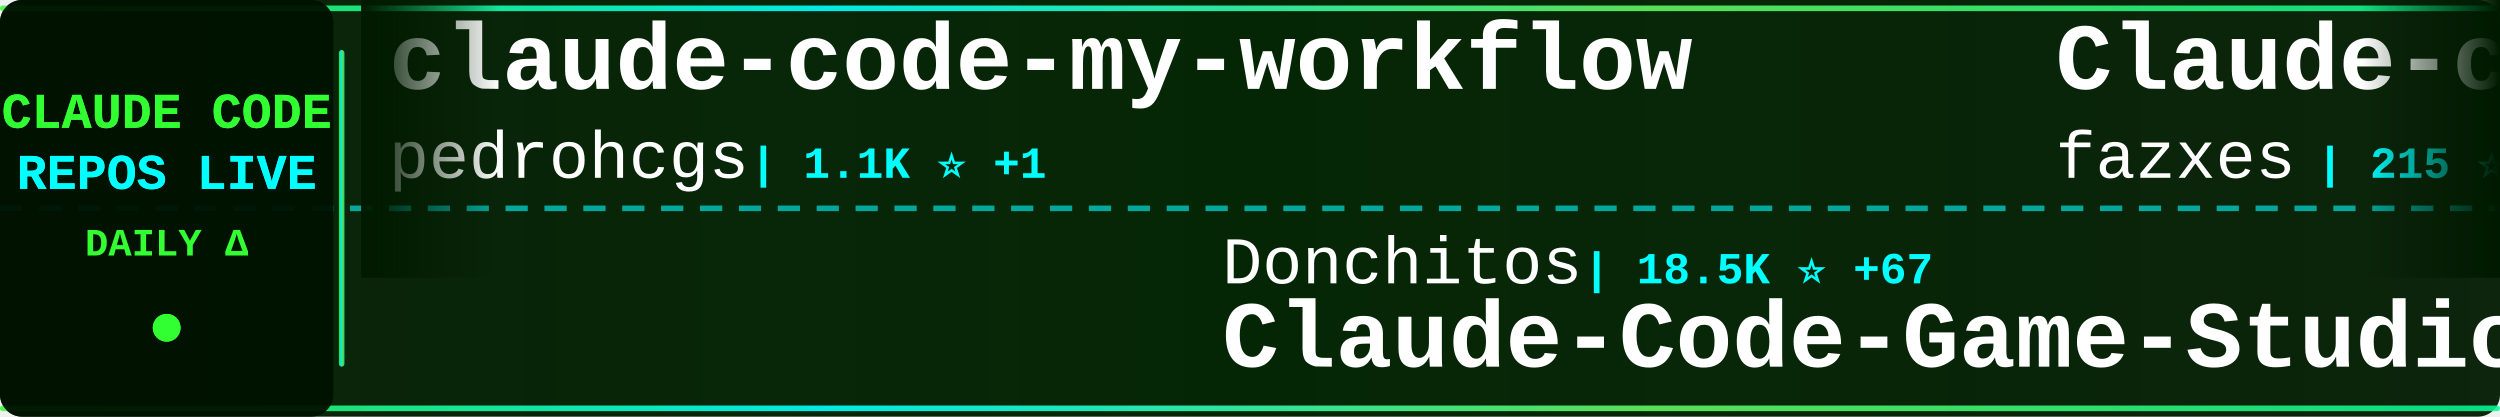
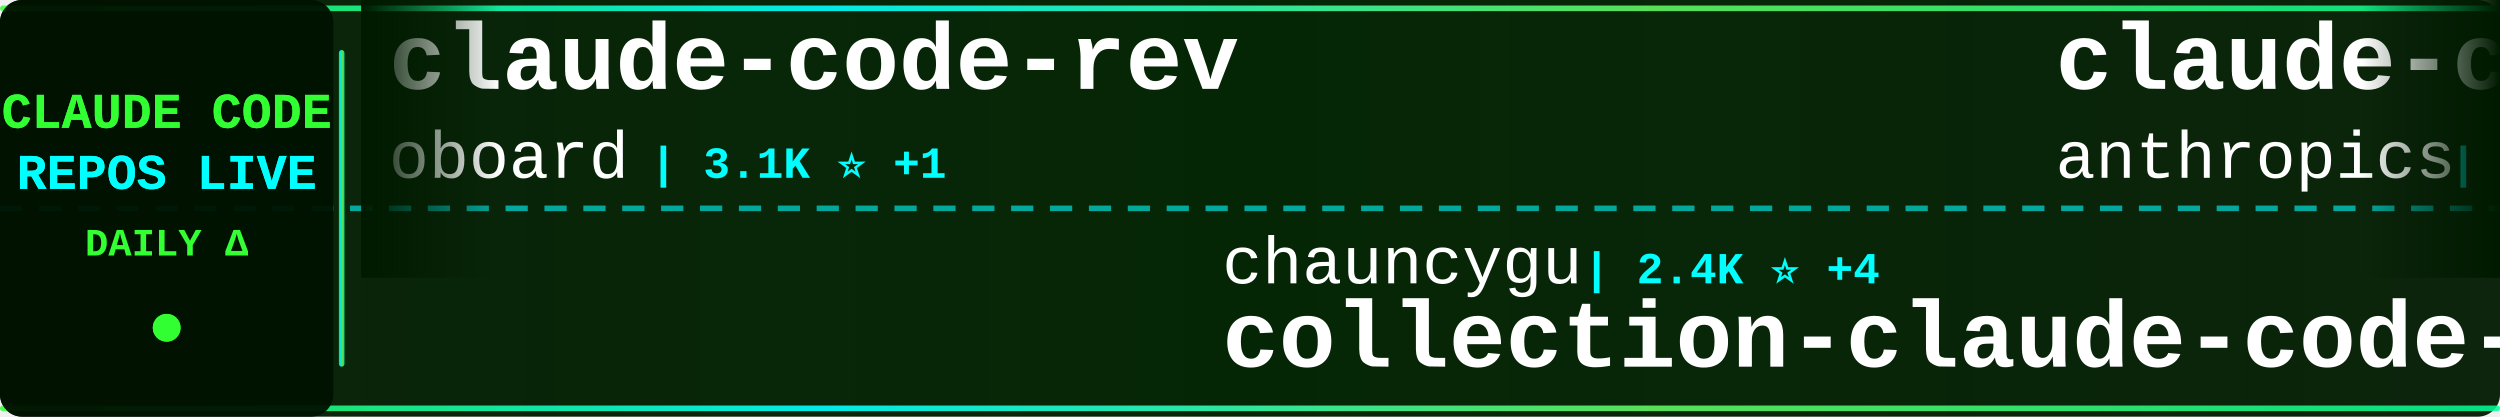
<svg xmlns="http://www.w3.org/2000/svg" width="900" height="150">
  <defs>
    <linearGradient id="tickerBg" x1="0%" y1="0%" x2="100%" y2="0%">
      <stop offset="0%" style="stop-color:#001a00;stop-opacity:0.95" />
      <stop offset="50%" style="stop-color:#002200;stop-opacity:0.98" />
      <stop offset="100%" style="stop-color:#001a00;stop-opacity:0.95" />
    </linearGradient>
    <linearGradient id="borderGrad" x1="0%" y1="0%" x2="100%" y2="0%">
      <stop offset="0%" style="stop-color:#33ff33;stop-opacity:0.85">
        <animate attributeName="stop-opacity" values="0.85;1;0.85" dur="2s" repeatCount="indefinite" />
      </stop>
      <stop offset="33%" style="stop-color:#00ffff;stop-opacity:0.9">
        <animate attributeName="stop-opacity" values="0.9;1;0.9" dur="2.2s" repeatCount="indefinite" />
      </stop>
      <stop offset="66%" style="stop-color:#66ff66;stop-opacity:0.85">
        <animate attributeName="stop-opacity" values="0.85;1;0.85" dur="1.8s" repeatCount="indefinite" />
      </stop>
      <stop offset="100%" style="stop-color:#00ff99;stop-opacity:0.85">
        <animate attributeName="stop-opacity" values="0.85;1;0.85" dur="2s" repeatCount="indefinite" />
      </stop>
    </linearGradient>
    <filter id="textGlow">
      <feGaussianBlur stdDeviation="0.1" result="coloredBlur" />
      <feMerge>
        <feMergeNode in="coloredBlur" />
        <feMergeNode in="SourceGraphic" />
      </feMerge>
    </filter>
    <filter id="metricGlow">
      <feGaussianBlur stdDeviation="0.2" result="coloredBlur" />
      <feMerge>
        <feMergeNode in="coloredBlur" />
        <feMergeNode in="SourceGraphic" />
      </feMerge>
    </filter>
    <linearGradient id="leftFade" x1="0%" y1="0%" x2="100%" y2="0%">
      <stop offset="0%" style="stop-color:#001a00;stop-opacity:1" />
      <stop offset="100%" style="stop-color:#001a00;stop-opacity:0" />
    </linearGradient>
    <linearGradient id="rightFade" x1="0%" y1="0%" x2="100%" y2="0%">
      <stop offset="0%" style="stop-color:#001a00;stop-opacity:0" />
      <stop offset="100%" style="stop-color:#001a00;stop-opacity:1" />
    </linearGradient>
  </defs>
  <rect width="900" height="150" fill="url(#tickerBg)" rx="8" />
  <rect x="0" y="2" width="900" height="2" fill="url(#borderGrad)" rx="1" />
  <rect x="0" y="146" width="900" height="2" fill="url(#borderGrad)" rx="1" />
  <line x1="0" y1="75" x2="900" y2="75" stroke="#00ffff" stroke-width="2" stroke-dasharray="8 6" opacity="0.6" />
  <rect x="0" y="0" width="120" height="150" fill="#001100" opacity="0.95" rx="8" />
  <text x="60" y="46" font-family="'Courier New', monospace" font-size="18" font-weight="bold" fill="#33ff33" text-anchor="middle" filter="url(#textGlow)">
    CLAUDE CODE
  </text>
  <text x="60" y="68" font-family="'Courier New', monospace" font-size="18" font-weight="bold" fill="#00ffff" text-anchor="middle" filter="url(#textGlow)">
    REPOS LIVE
  </text>
  <text x="60" y="92" font-family="'Courier New', monospace" font-size="14" font-weight="bold" fill="#33ff33" text-anchor="middle">
    DAILY Δ
  </text>
  <circle cx="60" cy="118" r="5" fill="#33ff33" filter="url(#metricGlow)">
    <animate attributeName="r" values="4;6;4" dur="1.5s" repeatCount="indefinite" />
    <animate attributeName="opacity" values="0.6;1;0.6" dur="1.5s" repeatCount="indefinite" />
  </circle>
  <rect x="122" y="18" width="2" height="114" fill="url(#borderGrad)" rx="1" />
  <clipPath id="tickerClip">
    <rect x="130" y="0" width="770" height="150" />
  </clipPath>
  <g clip-path="url(#tickerClip)">
    <g id="tickerItems">
      <animateTransform attributeName="transform" attributeType="XML" type="translate" from="0 0" to="-3000 0" dur="54s" repeatCount="indefinite" />
      <g transform="translate(0, 0)">
-         <text x="140" y="32" font-family="'Courier New', monospace" font-size="34" font-weight="bold" fill="#ffffff">claude-code-my-workflow</text>
-         <text x="140" y="64" font-family="'Courier New', monospace" font-size="24" font-weight="normal" fill="#ffffff" opacity="1.0">pedrohcgs</text>
-         <text x="270" y="64" font-family="'Courier New', monospace" font-size="16" font-weight="bold" fill="#00ffff"> | 1.1K ⭐ +1</text>
+         <text x="140" y="32" font-family="'Courier New', monospace" font-size="34" font-weight="bold" fill="#ffffff">claude-code-rev</text>
+         <text x="140" y="64" font-family="'Courier New', monospace" font-size="24" font-weight="normal" fill="#ffffff" opacity="1.0">oboard</text>
+         <text x="234" y="64" font-family="'Courier New', monospace" font-size="16" font-weight="bold" fill="#00ffff"> | 3.1K ⭐ +1</text>
      </g>
      <g transform="translate(300, 0)">
-         <text x="140" y="102" font-family="'Courier New', monospace" font-size="24" font-weight="normal" fill="#ffffff" opacity="1.0">Donchitos</text>
-         <text x="270" y="102" font-family="'Courier New', monospace" font-size="16" font-weight="bold" fill="#00ffff"> | 18.5K ⭐ +67</text>
-         <text x="140" y="132" font-family="'Courier New', monospace" font-size="34" font-weight="bold" fill="#ffffff">Claude-Code-Game-Studios</text>
+         <text x="140" y="102" font-family="'Courier New', monospace" font-size="24" font-weight="normal" fill="#ffffff" opacity="1.0">chauncygu</text>
+         <text x="270" y="102" font-family="'Courier New', monospace" font-size="16" font-weight="bold" fill="#00ffff"> | 2.4K ⭐ +4</text>
+         <text x="140" y="132" font-family="'Courier New', monospace" font-size="34" font-weight="bold" fill="#ffffff">collection-claude-code-s...</text>
      </g>
      <g transform="translate(600, 0)">
-         <text x="140" y="32" font-family="'Courier New', monospace" font-size="34" font-weight="bold" fill="#ffffff">Claude-code</text>
-         <text x="140" y="64" font-family="'Courier New', monospace" font-size="24" font-weight="normal" fill="#ffffff" opacity="1.0">fazxes</text>
-         <text x="234" y="64" font-family="'Courier New', monospace" font-size="16" font-weight="bold" fill="#00ffff"> | 215 ⭐</text>
+         <text x="140" y="32" font-family="'Courier New', monospace" font-size="34" font-weight="bold" fill="#ffffff">claude-code-security-rev...</text>
+         <text x="140" y="64" font-family="'Courier New', monospace" font-size="24" font-weight="normal" fill="#ffffff" opacity="1.0">anthropics</text>
+         <text x="282" y="64" font-family="'Courier New', monospace" font-size="16" font-weight="bold" fill="#00ffff"> | 4.6K ⭐ +2</text>
      </g>
      <g transform="translate(900, 0)">
-         <text x="140" y="102" font-family="'Courier New', monospace" font-size="24" font-weight="normal" fill="#ffffff" opacity="1.0">lst97</text>
-         <text x="222" y="102" font-family="'Courier New', monospace" font-size="16" font-weight="bold" fill="#00ffff"> | 1.6K ⭐</text>
-         <text x="140" y="132" font-family="'Courier New', monospace" font-size="34" font-weight="bold" fill="#ffffff">claude-code-sub-agents</text>
-       </g>
-       <g transform="translate(1200, 0)">
-         <text x="140" y="32" font-family="'Courier New', monospace" font-size="34" font-weight="bold" fill="#ffffff">claude-code</text>
-         <text x="140" y="64" font-family="'Courier New', monospace" font-size="24" font-weight="normal" fill="#ffffff" opacity="1.0">isboyjc</text>
-         <text x="246" y="64" font-family="'Courier New', monospace" font-size="16" font-weight="bold" fill="#00ffff"> | 156 ⭐</text>
-       </g>
-       <g transform="translate(1500, 0)">
-         <text x="140" y="102" font-family="'Courier New', monospace" font-size="24" font-weight="normal" fill="#ffffff" opacity="1.0">Njengah</text>
-         <text x="246" y="102" font-family="'Courier New', monospace" font-size="16" font-weight="bold" fill="#00ffff"> | 1.7K ⭐ +1</text>
-         <text x="140" y="132" font-family="'Courier New', monospace" font-size="34" font-weight="bold" fill="#ffffff">claude-code-cheat-sheet</text>
-       </g>
-       <g transform="translate(1800, 0)">
-         <text x="140" y="32" font-family="'Courier New', monospace" font-size="34" font-weight="bold" fill="#ffffff">claude-code</text>
-         <text x="140" y="64" font-family="'Courier New', monospace" font-size="24" font-weight="normal" fill="#ffffff" opacity="1.0">tanbiralam</text>
-         <text x="282" y="64" font-family="'Courier New', monospace" font-size="16" font-weight="bold" fill="#00ffff"> | 1.7K ⭐ +2</text>
-       </g>
-       <g transform="translate(2100, 0)">
        <text x="140" y="102" font-family="'Courier New', monospace" font-size="24" font-weight="normal" fill="#ffffff" opacity="1.0">OneRedOak</text>
        <text x="270" y="102" font-family="'Courier New', monospace" font-size="16" font-weight="bold" fill="#00ffff"> | 3.8K ⭐</text>
        <text x="140" y="132" font-family="'Courier New', monospace" font-size="34" font-weight="bold" fill="#ffffff">claude-code-workflows</text>
      </g>
+       <g transform="translate(1200, 0)">
+         <text x="140" y="32" font-family="'Courier New', monospace" font-size="34" font-weight="bold" fill="#ffffff">claude-code-source-code-...</text>
+         <text x="140" y="64" font-family="'Courier New', monospace" font-size="24" font-weight="normal" fill="#ffffff" opacity="1.0">ghuntley</text>
+         <text x="258" y="64" font-family="'Courier New', monospace" font-size="16" font-weight="bold" fill="#00ffff"> | 976 ⭐</text>
+       </g>
+       <g transform="translate(1500, 0)">
+         <text x="140" y="102" font-family="'Courier New', monospace" font-size="24" font-weight="normal" fill="#ffffff" opacity="1.0">shareAI-lab</text>
+         <text x="294" y="102" font-family="'Courier New', monospace" font-size="16" font-weight="bold" fill="#00ffff"> | 60.0K ⭐ +47</text>
+         <text x="140" y="132" font-family="'Courier New', monospace" font-size="34" font-weight="bold" fill="#ffffff">learn-claude-code</text>
+       </g>
+       <g transform="translate(1800, 0)">
+         <text x="140" y="32" font-family="'Courier New', monospace" font-size="34" font-weight="bold" fill="#ffffff">claude-code-guide</text>
+         <text x="140" y="64" font-family="'Courier New', monospace" font-size="24" font-weight="normal" fill="#ffffff" opacity="1.0">Cranot</text>
+         <text x="234" y="64" font-family="'Courier New', monospace" font-size="16" font-weight="bold" fill="#00ffff"> | 2.7K ⭐</text>
+       </g>
+       <g transform="translate(2100, 0)">
+         <text x="140" y="102" font-family="'Courier New', monospace" font-size="24" font-weight="normal" fill="#ffffff" opacity="1.0">pengchengneo</text>
+         <text x="306" y="102" font-family="'Courier New', monospace" font-size="16" font-weight="bold" fill="#00ffff"> | 1.3K ⭐ +2</text>
+         <text x="140" y="132" font-family="'Courier New', monospace" font-size="34" font-weight="bold" fill="#ffffff">Claude-Code</text>
+       </g>
      <g transform="translate(2400, 0)">
-         <text x="140" y="32" font-family="'Courier New', monospace" font-size="34" font-weight="bold" fill="#ffffff">agents</text>
-         <text x="140" y="64" font-family="'Courier New', monospace" font-size="24" font-weight="normal" fill="#ffffff" opacity="1.0">wshobson</text>
-         <text x="258" y="64" font-family="'Courier New', monospace" font-size="16" font-weight="bold" fill="#00ffff"> | 35.3K ⭐ +18</text>
+         <text x="140" y="32" font-family="'Courier New', monospace" font-size="34" font-weight="bold" fill="#ffffff">ClaudeCode</text>
+         <text x="140" y="64" font-family="'Courier New', monospace" font-size="24" font-weight="normal" fill="#ffffff" opacity="1.0">guanshan</text>
+         <text x="258" y="64" font-family="'Courier New', monospace" font-size="16" font-weight="bold" fill="#00ffff"> | 59 ⭐</text>
      </g>
      <g transform="translate(2700, 0)">
-         <text x="140" y="102" font-family="'Courier New', monospace" font-size="24" font-weight="normal" fill="#ffffff" opacity="1.0">codeaashu</text>
-         <text x="270" y="102" font-family="'Courier New', monospace" font-size="16" font-weight="bold" fill="#00ffff"> | 2.5K ⭐ +12</text>
-         <text x="140" y="132" font-family="'Courier New', monospace" font-size="34" font-weight="bold" fill="#ffffff">claude-code</text>
+         <text x="140" y="102" font-family="'Courier New', monospace" font-size="24" font-weight="normal" fill="#ffffff" opacity="1.0">anthropics</text>
+         <text x="282" y="102" font-family="'Courier New', monospace" font-size="16" font-weight="bold" fill="#00ffff"> | 19.2K ⭐ +13</text>
+         <text x="140" y="132" font-family="'Courier New', monospace" font-size="34" font-weight="bold" fill="#ffffff">claude-plugins-official</text>
      </g>
      <g transform="translate(3000, 0)">
-         <text x="140" y="32" font-family="'Courier New', monospace" font-size="34" font-weight="bold" fill="#ffffff">claude-code-my-workflow</text>
-         <text x="140" y="64" font-family="'Courier New', monospace" font-size="24" font-weight="normal" fill="#ffffff" opacity="1.0">pedrohcgs</text>
-         <text x="270" y="64" font-family="'Courier New', monospace" font-size="16" font-weight="bold" fill="#00ffff"> | 1.1K ⭐ +1</text>
+         <text x="140" y="32" font-family="'Courier New', monospace" font-size="34" font-weight="bold" fill="#ffffff">claude-code-rev</text>
+         <text x="140" y="64" font-family="'Courier New', monospace" font-size="24" font-weight="normal" fill="#ffffff" opacity="1.0">oboard</text>
+         <text x="234" y="64" font-family="'Courier New', monospace" font-size="16" font-weight="bold" fill="#00ffff"> | 3.1K ⭐ +1</text>
      </g>
      <g transform="translate(3300, 0)">
-         <text x="140" y="102" font-family="'Courier New', monospace" font-size="24" font-weight="normal" fill="#ffffff" opacity="1.0">Donchitos</text>
-         <text x="270" y="102" font-family="'Courier New', monospace" font-size="16" font-weight="bold" fill="#00ffff"> | 18.5K ⭐ +67</text>
-         <text x="140" y="132" font-family="'Courier New', monospace" font-size="34" font-weight="bold" fill="#ffffff">Claude-Code-Game-Studios</text>
+         <text x="140" y="102" font-family="'Courier New', monospace" font-size="24" font-weight="normal" fill="#ffffff" opacity="1.0">chauncygu</text>
+         <text x="270" y="102" font-family="'Courier New', monospace" font-size="16" font-weight="bold" fill="#00ffff"> | 2.4K ⭐ +4</text>
+         <text x="140" y="132" font-family="'Courier New', monospace" font-size="34" font-weight="bold" fill="#ffffff">collection-claude-code-s...</text>
      </g>
      <g transform="translate(3600, 0)">
-         <text x="140" y="32" font-family="'Courier New', monospace" font-size="34" font-weight="bold" fill="#ffffff">Claude-code</text>
-         <text x="140" y="64" font-family="'Courier New', monospace" font-size="24" font-weight="normal" fill="#ffffff" opacity="1.0">fazxes</text>
-         <text x="234" y="64" font-family="'Courier New', monospace" font-size="16" font-weight="bold" fill="#00ffff"> | 215 ⭐</text>
+         <text x="140" y="32" font-family="'Courier New', monospace" font-size="34" font-weight="bold" fill="#ffffff">claude-code-security-rev...</text>
+         <text x="140" y="64" font-family="'Courier New', monospace" font-size="24" font-weight="normal" fill="#ffffff" opacity="1.0">anthropics</text>
+         <text x="282" y="64" font-family="'Courier New', monospace" font-size="16" font-weight="bold" fill="#00ffff"> | 4.6K ⭐ +2</text>
      </g>
      <g transform="translate(3900, 0)">
-         <text x="140" y="102" font-family="'Courier New', monospace" font-size="24" font-weight="normal" fill="#ffffff" opacity="1.0">lst97</text>
-         <text x="222" y="102" font-family="'Courier New', monospace" font-size="16" font-weight="bold" fill="#00ffff"> | 1.6K ⭐</text>
-         <text x="140" y="132" font-family="'Courier New', monospace" font-size="34" font-weight="bold" fill="#ffffff">claude-code-sub-agents</text>
+         <text x="140" y="102" font-family="'Courier New', monospace" font-size="24" font-weight="normal" fill="#ffffff" opacity="1.0">OneRedOak</text>
+         <text x="270" y="102" font-family="'Courier New', monospace" font-size="16" font-weight="bold" fill="#00ffff"> | 3.8K ⭐</text>
+         <text x="140" y="132" font-family="'Courier New', monospace" font-size="34" font-weight="bold" fill="#ffffff">claude-code-workflows</text>
      </g>
    </g>
  </g>
  <rect x="130" y="0" width="50" height="100" fill="url(#leftFade)" />
  <rect x="850" y="0" width="50" height="100" fill="url(#rightFade)" />
</svg>
